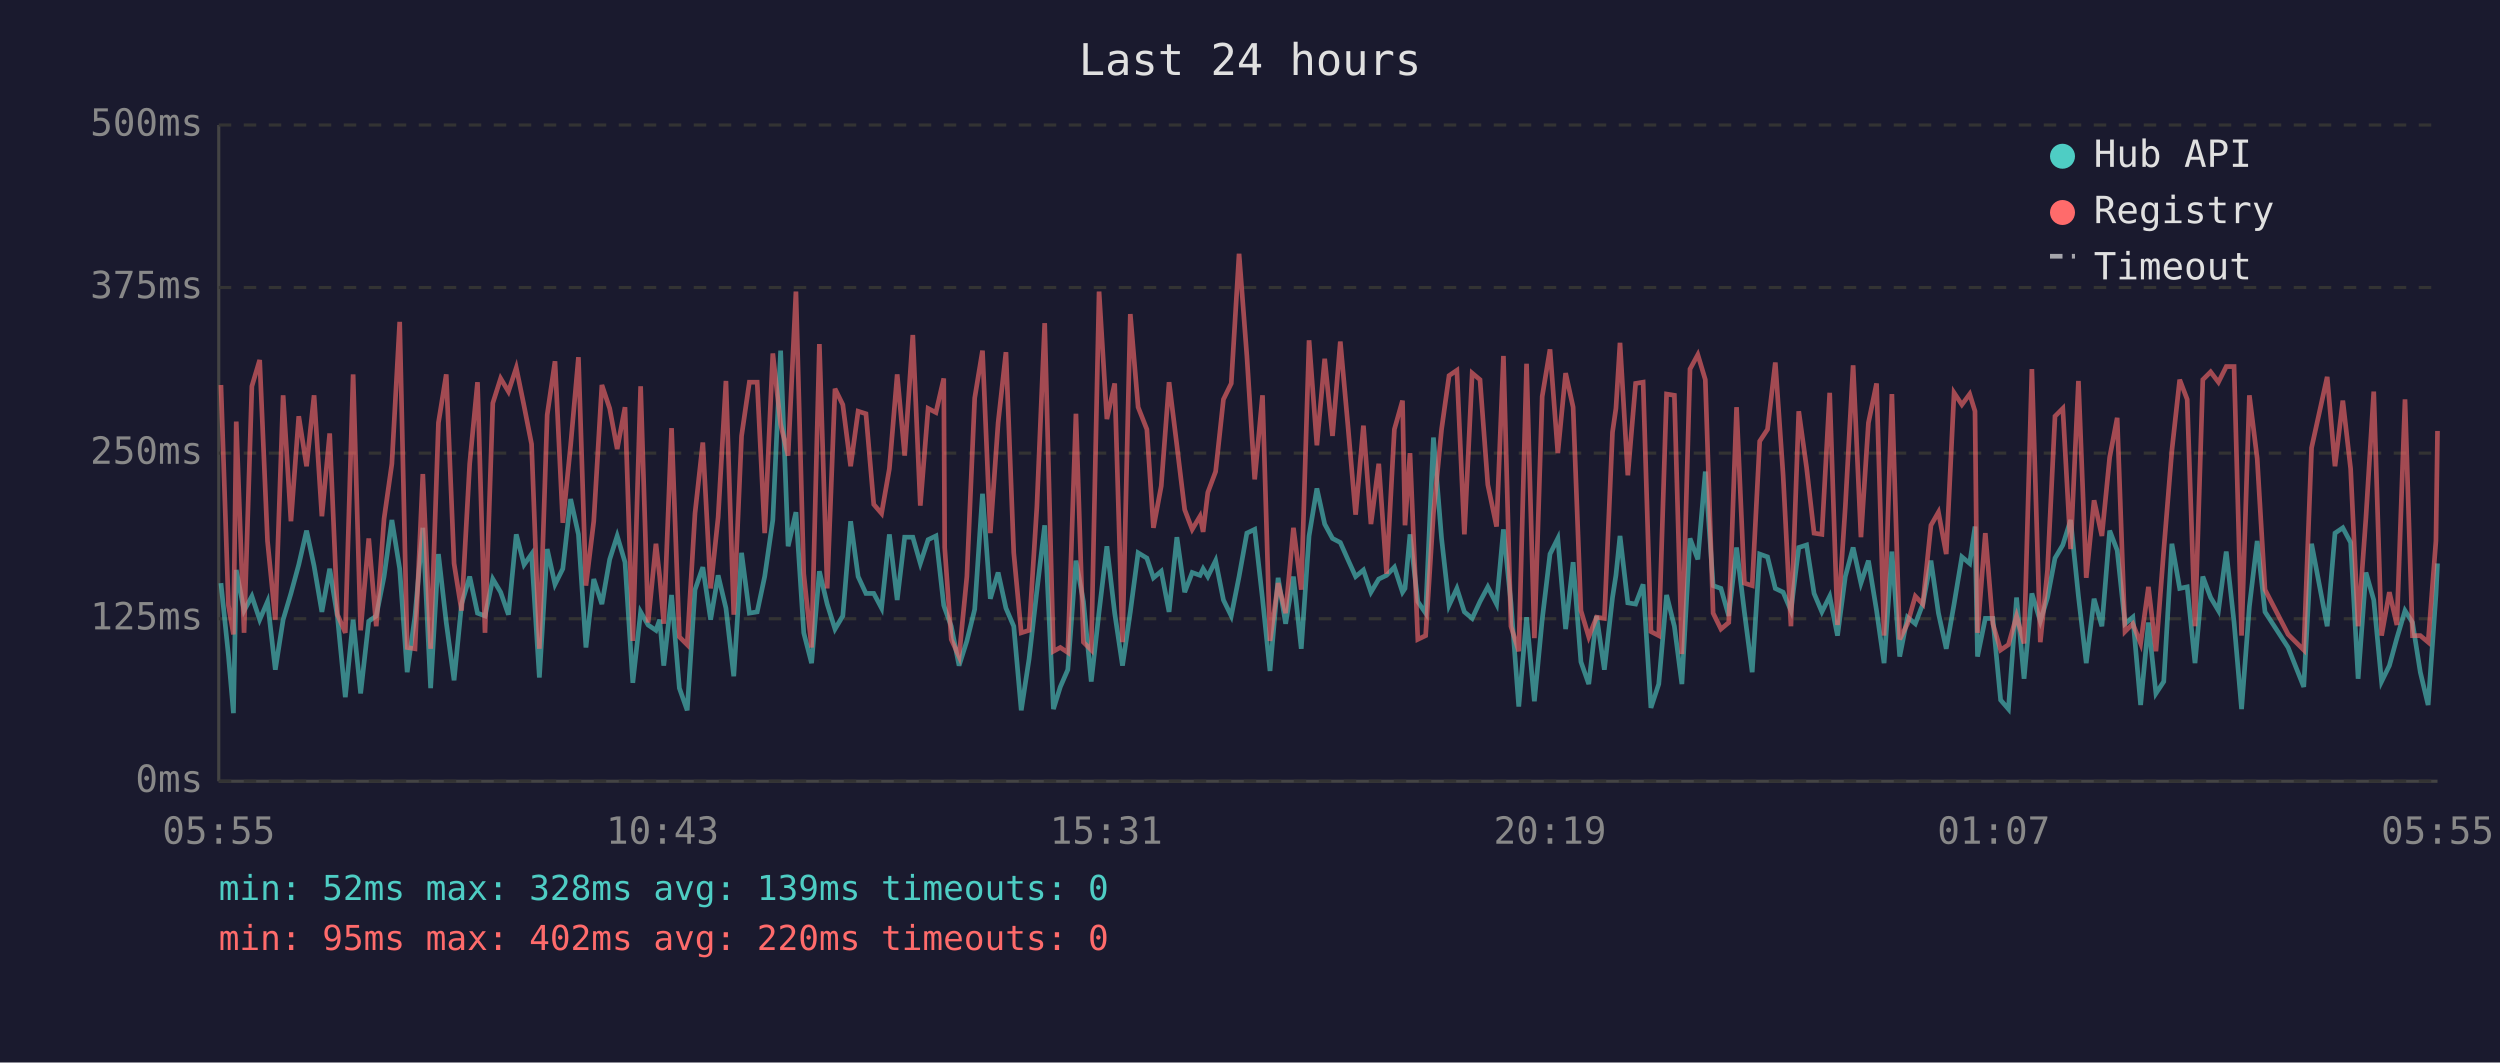
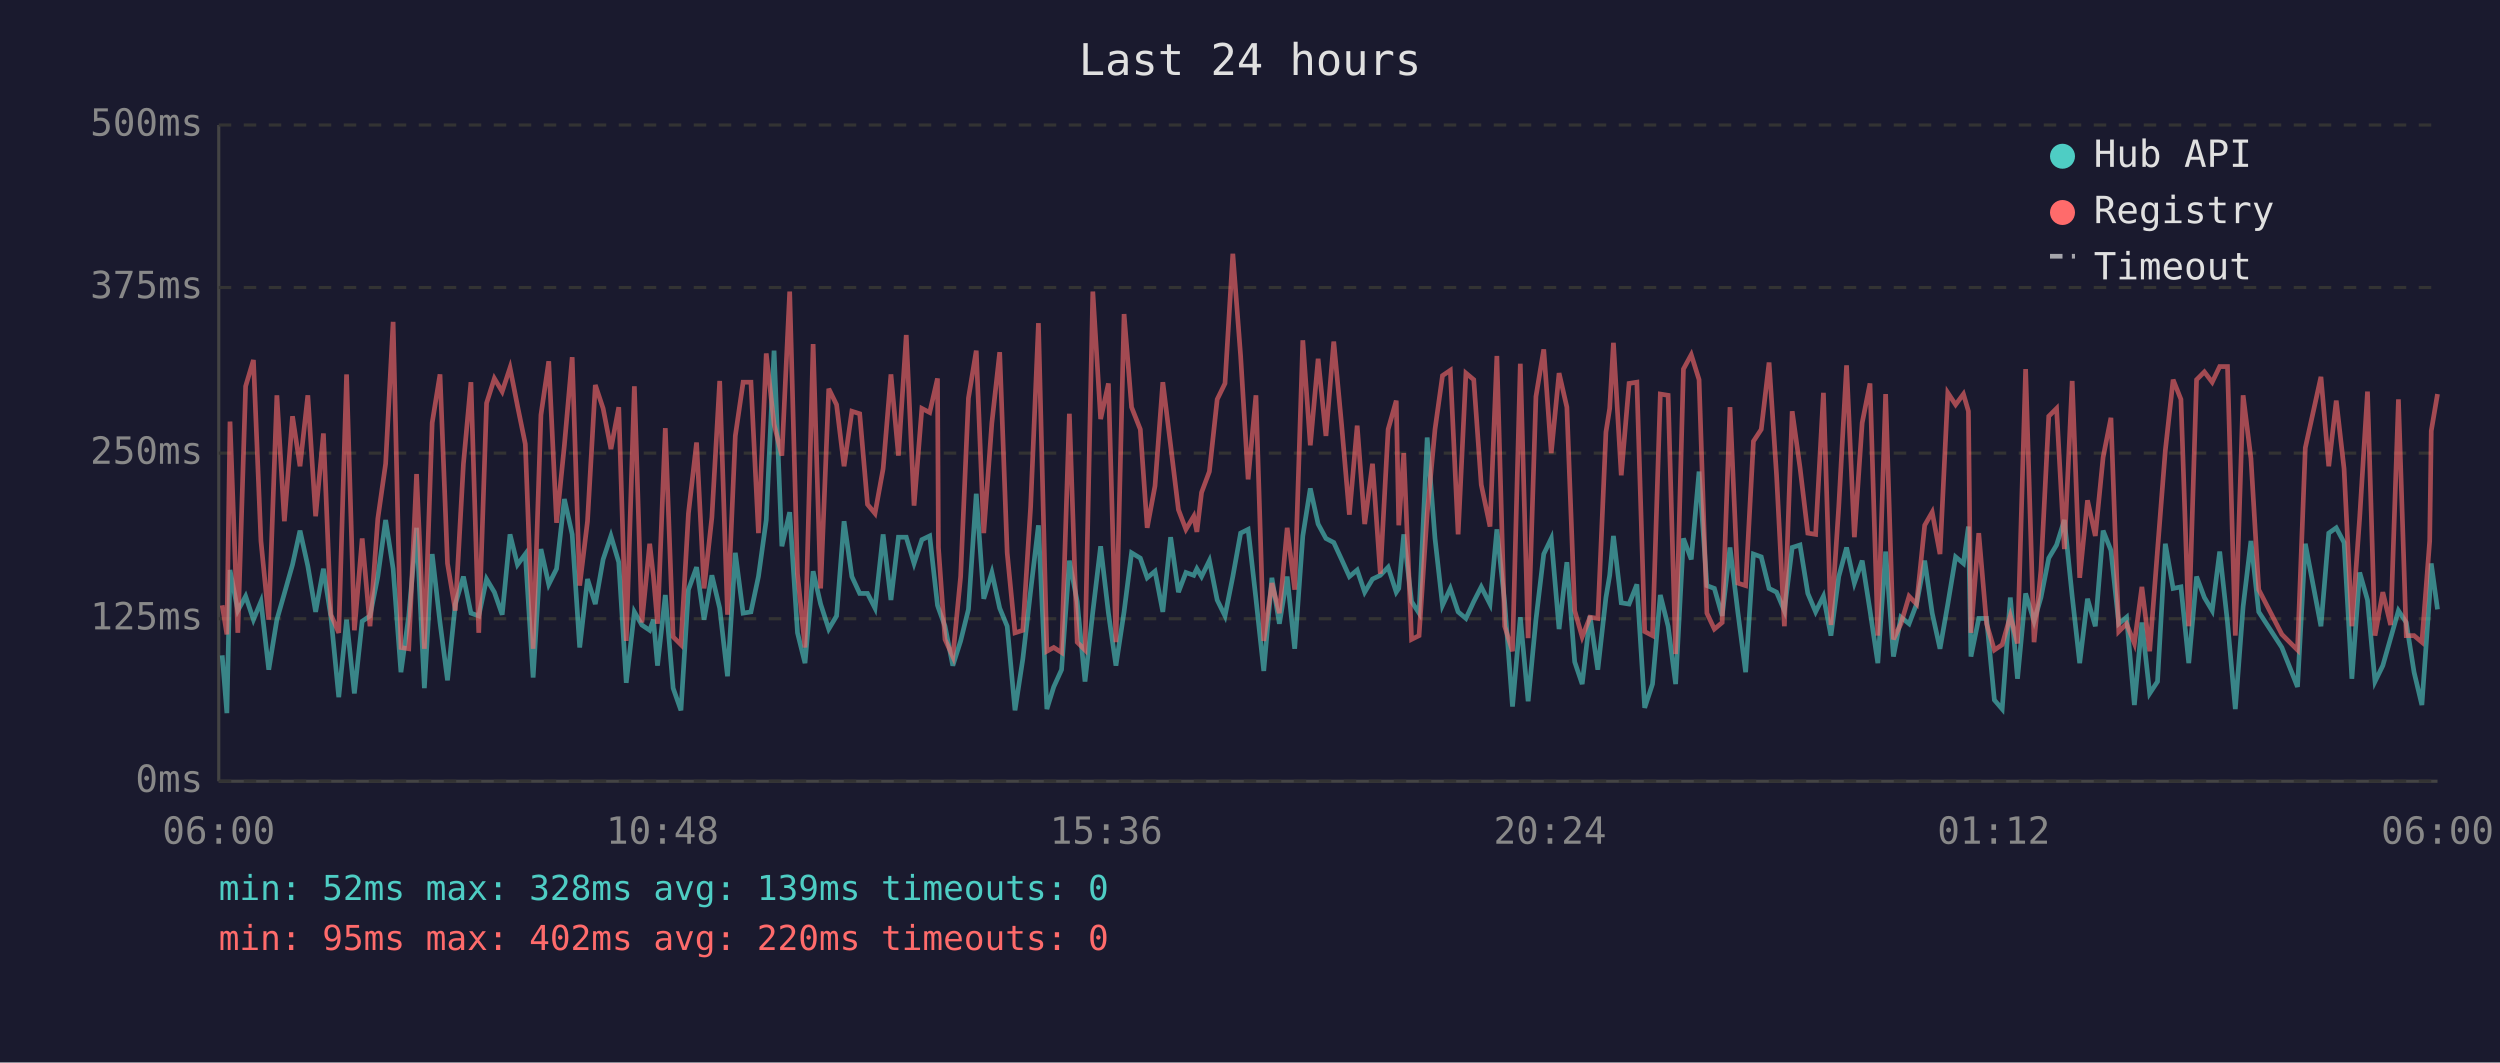
<svg xmlns="http://www.w3.org/2000/svg" viewBox="0 0 800 340" font-family="monospace" font-size="12">
  <rect width="800" height="340" fill="#1a1a2e" />
  <text x="400" y="24" fill="#e0e0e0" font-size="14" text-anchor="middle">Last 24 hours</text>
  <line x1="70" y1="40" x2="70" y2="250" stroke="#444" stroke-width="1" />
  <line x1="70" y1="250" x2="780" y2="250" stroke="#444" stroke-width="1" />
  <line x1="70" y1="250" x2="780" y2="250" stroke="#333" stroke-width="1" stroke-dasharray="4" />
  <text x="65" y="250" fill="#888" text-anchor="end" dominant-baseline="middle">0ms</text>
  <line x1="70" y1="198" x2="780" y2="198" stroke="#333" stroke-width="1" stroke-dasharray="4" />
  <text x="65" y="198" fill="#888" text-anchor="end" dominant-baseline="middle">125ms</text>
  <line x1="70" y1="145" x2="780" y2="145" stroke="#333" stroke-width="1" stroke-dasharray="4" />
  <text x="65" y="145" fill="#888" text-anchor="end" dominant-baseline="middle">250ms</text>
  <line x1="70" y1="92" x2="780" y2="92" stroke="#333" stroke-width="1" stroke-dasharray="4" />
  <text x="65" y="92" fill="#888" text-anchor="end" dominant-baseline="middle">375ms</text>
  <line x1="70" y1="40" x2="780" y2="40" stroke="#333" stroke-width="1" stroke-dasharray="4" />
  <text x="65" y="40" fill="#888" text-anchor="end" dominant-baseline="middle">500ms</text>
-   <text x="70" y="270" fill="#888" text-anchor="middle">05:55</text>
-   <text x="212" y="270" fill="#888" text-anchor="middle">10:43</text>
-   <text x="354" y="270" fill="#888" text-anchor="middle">15:31</text>
-   <text x="496" y="270" fill="#888" text-anchor="middle">20:19</text>
-   <text x="638" y="270" fill="#888" text-anchor="middle">01:07</text>
-   <text x="780" y="270" fill="#888" text-anchor="middle">05:55</text>
-   <polyline points="70.7,186.6 73.1,209.7 74.7,228.2 75.6,182.4 78.1,195.4 80.6,190.8 83.1,198.3 85.6,192.5 88.1,214.3 90.6,198.3 93.1,189.9 95.6,180.7 98.1,169.8 100.5,181.1 103.0,195.8 105.5,182.0 108.0,197.5 110.5,223.1 113.0,198.3 115.4,221.9 118.0,198.8 120.4,197.1 122.9,184.5 125.4,166.4 127.9,182.0 130.3,215.1 132.8,197.1 135.3,168.9 137.8,220.2 140.3,177.3 142.8,199.2 145.3,217.7 147.7,193.3 150.3,184.5 152.8,196.2 155.2,197.1 157.7,185.3 160.2,189.5 162.7,196.7 165.2,171.0 167.7,180.7 170.1,177.3 172.6,216.8 175.1,175.7 177.6,187.0 180.1,182.0 182.6,159.7 185.1,171.0 187.5,207.2 190.0,185.3 192.6,193.3 195.1,179.0 197.5,171.5 200.0,179.9 202.5,218.5 205.0,195.8 207.4,200.0 209.9,201.7 211.1,198.3 212.4,213.0 214.9,190.4 217.4,220.2 219.9,227.3 222.4,188.7 224.9,181.5 227.4,198.3 229.8,184.1 232.3,194.6 234.8,216.4 237.3,176.9 239.8,196.2 242.3,195.8 244.7,184.5 247.3,166.4 249.8,112.2 252.2,174.8 254.7,163.9 257.2,202.5 259.7,212.2 262.2,182.8 264.7,193.3 267.2,201.3 269.7,197.1 272.2,166.8 274.6,184.5 277.1,189.9 279.6,189.9 282.1,194.6 284.6,171.0 287.1,192.0 289.5,171.9 292.1,171.9 294.5,180.3 297.0,172.7 299.5,171.5 302.0,193.7 302.3,194.6 304.4,200.4 306.9,213.0 309.4,205.1 311.9,195.0 314.4,158.0 316.9,191.6 319.4,183.2 321.9,194.6 324.4,200.4 326.8,227.3 329.3,210.9 331.8,189.1 334.3,168.1 337.1,226.9 339.3,219.8 341.7,214.3 344.3,179.4 346.7,192.5 349.2,218.1 351.7,195.8 354.2,174.8 356.7,196.2 359.2,213.0 361.7,195.8 364.2,176.9 367.0,178.6 369.1,184.9 371.6,182.8 374.1,195.8 376.6,171.9 379.1,189.5 381.5,183.2 384.0,184.1 385.0,182.0 386.5,184.5 389.0,179.4 391.5,192.0 394.0,197.1 396.5,184.5 399.0,170.6 401.5,169.4 404.0,191.6 406.4,214.7 409.0,184.9 411.4,199.6 413.9,184.5 416.4,207.6 418.9,171.5 421.4,156.3 423.9,167.7 426.4,172.3 428.9,173.6 431.3,179.0 433.8,184.5 436.3,182.4 438.7,189.5 441.2,185.3 443.7,184.1 446.2,181.5 448.8,189.5 449.6,188.3 451.2,171.0 453.7,192.5 456.2,196.2 458.7,140.0 461.3,172.3 463.7,193.7 466.2,188.3 468.6,195.8 471.1,197.9 473.6,192.5 476.1,187.8 478.9,193.3 481.1,169.4 483.5,192.9 486.0,226.1 488.5,197.5 491.0,224.4 493.5,198.3 496.0,177.3 498.5,172.3 501.0,201.3 503.4,179.9 505.9,211.8 508.4,218.9 510.9,197.1 513.4,214.3 516.0,191.2 517.1,184.1 518.4,171.5 520.9,192.9 523.4,193.3 525.8,187.0 528.3,226.5 530.8,218.9 533.3,190.4 535.8,200.4 538.2,218.9 540.8,172.3 543.3,179.0 545.7,150.9 548.2,187.4 550.7,188.3 553.2,197.1 555.7,175.2 558.2,195.8 560.7,215.1 563.1,177.3 565.6,178.2 568.1,188.3 570.6,189.5 573.1,195.4 575.6,175.2 578.1,174.4 580.5,189.9 583.0,195.8 585.5,190.8 588.0,203.4 590.5,184.5 593.0,175.2 595.5,186.6 597.9,179.4 600.5,195.4 602.9,212.2 605.4,176.5 607.9,210.1 610.4,197.5 612.9,199.6 615.3,193.3 617.9,179.4 620.3,196.2 622.8,207.6 625.3,193.3 627.8,178.2 630.3,180.3 632.0,168.5 632.8,210.1 635.3,197.9 637.7,197.9 640.2,224.0 642.7,226.9 645.3,191.2 647.7,217.2 650.2,189.9 652.9,198.8 655.2,191.2 657.6,178.6 660.1,174.4 662.6,166.4 665.1,190.8 667.6,212.2 670.1,191.6 672.6,200.4 675.1,169.8 677.5,176.1 680.0,199.6 682.5,197.5 685.0,225.6 687.5,199.2 689.9,221.9 692.4,218.1 695.0,174.0 697.5,188.3 699.9,187.8 702.4,212.2 704.9,184.5 707.4,191.2 709.9,195.4 712.4,176.5 714.9,199.2 717.3,226.9 719.8,194.1 722.3,173.1 724.8,195.8 732.2,207.2 737.2,219.8 739.7,174.0 744.7,200.4 747.2,170.6 749.7,168.9 752.2,173.6 754.6,217.2 757.1,183.2 759.6,192.0 762.1,218.1 764.6,213.0 767.0,204.2 769.6,195.4 772.0,199.2 774.5,215.1 777.0,225.6 779.5,190.4 780.0,180.3" fill="none" stroke="#4ecdc4" stroke-width="1.5" opacity="0.6" />
-   <polyline points="70.7,123.2 73.1,193.7 74.7,203.0 75.6,134.9 78.1,202.5 80.6,123.6 83.1,115.2 85.6,173.1 88.1,198.3 90.6,126.5 93.1,166.8 95.6,133.2 98.1,149.2 100.5,126.5 103.0,165.2 105.5,138.7 108.0,196.7 110.5,202.5 113.0,119.8 115.4,201.7 118.0,172.3 120.4,200.4 122.9,166.0 125.4,148.4 127.9,103.0 130.3,207.2 132.8,207.6 135.3,151.7 137.8,207.6 140.3,135.3 142.8,119.8 145.3,180.3 147.7,195.4 150.3,148.4 152.8,122.3 155.2,202.5 157.7,129.0 160.2,121.1 162.7,125.3 165.2,117.7 167.7,129.9 170.1,142.1 172.6,207.6 175.1,132.8 177.6,115.6 180.1,167.3 182.6,142.5 185.1,114.3 187.5,187.4 190.0,166.8 192.6,123.2 195.1,130.7 197.5,143.7 200.0,130.3 202.5,205.1 205.0,123.6 207.4,199.2 209.9,174.0 211.1,184.5 212.4,199.6 214.9,137.0 217.4,203.8 219.9,206.3 222.4,164.3 224.9,141.6 227.4,188.3 229.8,165.6 232.3,121.9 234.8,196.7 237.3,139.5 239.8,122.3 242.3,122.3 244.7,170.6 247.3,113.1 249.8,135.8 252.2,145.8 254.7,93.3 257.2,183.6 259.7,207.2 262.2,110.1 264.7,188.3 267.2,124.4 269.7,129.5 272.2,149.2 274.6,131.6 277.1,132.4 279.6,161.4 282.1,164.3 284.6,150.0 287.1,119.8 289.5,145.8 292.1,107.2 294.5,161.8 297.0,130.7 299.5,132.0 302.0,121.1 302.3,175.2 304.4,204.6 306.9,210.1 309.4,184.5 311.9,127.4 314.4,112.2 316.9,170.6 319.4,135.3 321.9,112.7 324.4,176.9 326.8,202.5 329.3,201.7 331.8,162.2 334.3,103.4 337.1,208.4 339.3,207.2 341.7,208.8 344.3,132.4 346.7,205.5 349.2,208.0 351.7,93.3 354.2,134.1 356.7,122.7 359.2,205.5 361.7,100.5 364.2,130.3 367.0,137.4 369.1,168.9 371.6,155.5 374.1,122.3 376.6,142.5 379.1,163.1 381.5,169.4 384.0,165.2 385.0,170.2 386.5,157.6 389.0,150.9 391.5,127.8 394.0,122.7 396.5,81.2 399.0,113.9 401.5,153.4 404.0,126.5 406.4,205.1 409.0,186.6 411.4,196.2 413.9,168.9 416.4,188.7 418.9,108.9 421.4,142.5 423.9,114.8 426.4,139.5 428.9,109.3 431.3,135.8 433.8,164.7 436.3,136.2 438.7,167.7 441.2,148.4 443.7,183.6 446.2,137.4 448.8,128.2 449.6,168.1 451.2,145.0 453.7,204.6 456.2,203.4 458.7,164.3 461.3,137.4 463.7,120.2 466.2,118.5 468.6,171.0 471.1,119.4 473.6,121.5 476.1,155.1 478.9,168.5 481.1,113.9 483.5,200.4 486.0,208.4 488.5,116.4 491.0,204.2 493.5,126.9 496.0,111.8 498.5,145.0 501.0,119.4 503.4,130.3 505.9,195.4 508.4,203.8 510.9,197.5 513.4,197.9 516.0,138.3 517.1,130.7 518.4,109.7 520.9,152.1 523.4,122.7 525.8,122.3 528.3,202.1 530.8,203.4 533.3,126.1 535.8,126.5 538.2,209.3 540.8,118.1 543.3,113.5 545.7,121.5 548.2,196.2 550.7,201.3 553.2,199.2 555.7,130.3 558.2,186.6 560.7,187.4 563.1,141.2 565.6,137.4 568.1,116.0 570.6,152.1 573.1,200.4 575.6,131.6 578.1,149.6 580.5,170.6 583.0,171.0 585.5,125.7 588.0,200.0 590.5,162.2 593.0,116.9 595.5,171.9 597.9,135.3 600.5,122.7 602.9,203.4 605.4,126.1 607.9,204.6 610.4,199.6 612.9,190.8 615.3,193.3 617.9,168.1 620.3,163.9 622.8,177.3 625.3,125.7 627.8,129.5 630.3,126.1 632.0,131.6 632.8,202.5 635.3,170.6 637.7,199.6 640.2,208.0 642.7,206.3 645.3,197.1 647.7,205.9 650.2,118.1 652.9,205.5 655.2,182.4 657.6,133.2 660.1,130.7 662.6,175.7 665.1,121.9 667.6,184.9 670.1,160.1 672.6,171.5 675.1,146.3 677.5,133.7 680.0,202.1 682.5,199.6 685.0,205.9 687.5,187.8 689.9,208.4 692.4,176.1 695.0,144.2 697.5,121.5 699.9,127.8 702.4,200.4 704.9,121.5 707.4,119.0 709.9,122.3 712.4,117.3 714.9,117.3 717.3,203.4 719.8,126.5 722.3,146.7 724.8,188.7 732.2,203.0 737.2,208.0 739.7,143.3 744.7,120.6 747.2,149.2 749.7,128.2 752.2,150.0 754.6,200.4 757.1,165.6 759.6,125.3 762.1,203.4 764.6,189.5 767.0,200.0 769.6,127.8 772.0,203.4 774.5,203.4 777.0,205.5 779.5,173.1 780.0,137.9" fill="none" stroke="#ff6b6b" stroke-width="1.5" opacity="0.6" />
+   <text x="70" y="270" fill="#888" text-anchor="middle">06:00</text>
+   <text x="212" y="270" fill="#888" text-anchor="middle">10:48</text>
+   <text x="354" y="270" fill="#888" text-anchor="middle">15:36</text>
+   <text x="496" y="270" fill="#888" text-anchor="middle">20:24</text>
+   <text x="638" y="270" fill="#888" text-anchor="middle">01:12</text>
+   <text x="780" y="270" fill="#888" text-anchor="middle">06:00</text>
+   <polyline points="71.1,209.7 72.6,228.2 73.6,182.4 76.1,195.4 78.6,190.8 81.1,198.3 83.5,192.5 86.0,214.3 88.6,198.3 91.0,189.9 93.6,180.7 96.0,169.8 98.5,181.1 101.0,195.8 103.5,182.0 105.9,197.5 108.4,223.1 110.9,198.3 113.4,221.9 115.9,198.8 118.4,197.1 120.9,184.5 123.4,166.4 125.8,182.0 128.3,215.1 130.8,197.1 133.3,168.9 135.8,220.2 138.3,177.3 140.8,199.2 143.2,217.7 145.7,193.3 148.3,184.5 150.7,196.2 153.2,197.1 155.7,185.3 158.2,189.5 160.7,196.7 163.2,171.0 165.6,180.7 168.1,177.3 170.6,216.8 173.1,175.7 175.6,187.0 178.1,182.0 180.6,159.7 183.1,171.0 185.5,207.2 188.0,185.3 190.5,193.3 193.0,179.0 195.5,171.5 198.0,179.9 200.4,218.5 203.0,195.8 205.4,200.0 207.9,201.7 209.1,198.3 210.4,213.0 212.9,190.4 215.4,220.2 217.9,227.3 220.3,188.7 222.9,181.5 225.3,198.3 227.8,184.1 230.3,194.6 232.8,216.4 235.3,176.9 237.8,196.2 240.3,195.8 242.7,184.5 245.2,166.4 247.7,112.2 250.2,174.8 252.7,163.9 255.2,202.5 257.6,212.2 260.2,182.8 262.6,193.3 265.2,201.3 267.7,197.1 270.1,166.8 272.6,184.5 275.1,189.9 277.6,189.9 280.0,194.6 282.6,171.0 285.1,192.0 287.5,171.9 290.0,171.9 292.5,180.3 295.0,172.7 297.5,171.5 300.0,193.7 300.3,194.6 302.4,200.4 304.9,213.0 307.4,205.1 309.9,195.0 312.4,158.0 314.8,191.6 317.4,183.2 319.9,194.6 322.3,200.4 324.8,227.3 327.3,210.9 329.8,189.1 332.3,168.1 335.0,226.9 337.2,219.8 339.7,214.3 342.2,179.4 344.7,192.5 347.2,218.1 349.7,195.8 352.2,174.8 354.7,196.2 357.1,213.0 359.7,195.8 362.1,176.9 364.9,178.6 367.1,184.9 369.6,182.8 372.1,195.8 374.6,171.9 377.1,189.5 379.5,183.2 382.0,184.1 383.0,182.0 384.5,184.5 387.0,179.4 389.5,192.0 392.0,197.1 394.5,184.5 397.0,170.6 399.4,169.4 401.9,191.6 404.4,214.7 407.0,184.9 409.4,199.6 411.9,184.5 414.3,207.6 416.9,171.5 419.3,156.3 421.8,167.7 424.3,172.3 426.8,173.6 429.3,179.0 431.8,184.5 434.3,182.4 436.7,189.5 439.2,185.3 441.7,184.1 444.2,181.5 446.8,189.5 447.6,188.3 449.2,171.0 451.7,192.5 454.1,196.2 456.7,140.0 459.2,172.3 461.6,193.7 464.1,188.3 466.6,195.8 469.1,197.9 471.6,192.5 474.0,187.8 476.8,193.3 479.0,169.4 481.5,192.9 484.0,226.1 486.5,197.5 489.0,224.4 491.5,198.3 494.0,177.3 496.4,172.3 498.9,201.3 501.4,179.9 503.9,211.8 506.3,218.9 508.8,197.1 511.3,214.3 513.9,191.2 515.1,184.1 516.3,171.5 518.8,192.9 521.3,193.3 523.8,187.0 526.3,226.5 528.8,218.9 531.3,190.4 533.8,200.4 536.2,218.9 538.7,172.3 541.2,179.0 543.7,150.9 546.2,187.4 548.6,188.3 551.1,197.1 553.6,175.2 556.1,195.8 558.6,215.1 561.1,177.3 563.6,178.2 566.1,188.3 568.5,189.5 571.0,195.4 573.5,175.2 576.0,174.4 578.5,189.9 581.0,195.8 583.5,190.8 585.9,203.4 588.4,184.5 590.9,175.2 593.4,186.6 595.9,179.4 598.4,195.4 600.9,212.2 603.4,176.5 605.9,210.1 608.3,197.5 610.9,199.6 613.3,193.3 615.9,179.4 618.3,196.2 620.8,207.6 623.3,193.3 625.8,178.2 628.3,180.3 629.9,168.5 630.7,210.1 633.2,197.9 635.7,197.9 638.2,224.0 640.7,226.9 643.3,191.2 645.6,217.2 648.2,189.9 650.9,198.8 653.1,191.2 655.6,178.6 658.1,174.4 660.6,166.4 663.1,190.8 665.5,212.2 668.0,191.6 670.5,200.4 673.0,169.8 675.5,176.1 678.0,199.6 680.5,197.5 683.0,225.6 685.4,199.2 687.9,221.9 690.4,218.1 692.9,174.0 695.4,188.3 697.9,187.8 700.4,212.2 702.9,184.5 705.4,191.2 707.9,195.4 710.3,176.5 712.8,199.2 715.3,226.9 717.8,194.1 720.3,173.1 722.8,195.8 730.2,207.2 735.2,219.8 737.7,174.0 742.7,200.4 745.2,170.6 747.6,168.9 750.1,173.6 752.6,217.2 755.1,183.2 757.6,192.0 760.0,218.1 762.5,213.0 765.0,204.2 767.5,195.4 770.0,199.2 772.5,215.1 775.0,225.6 777.5,190.4 778.0,180.3 780.0,195.0" fill="none" stroke="#4ecdc4" stroke-width="1.5" opacity="0.6" />
+   <polyline points="71.1,193.7 72.6,203.0 73.6,134.9 76.1,202.5 78.6,123.6 81.1,115.2 83.5,173.1 86.0,198.3 88.6,126.5 91.0,166.8 93.6,133.2 96.0,149.2 98.5,126.5 101.0,165.2 103.5,138.7 105.9,196.7 108.4,202.5 110.9,119.8 113.4,201.7 115.9,172.3 118.4,200.4 120.9,166.0 123.4,148.4 125.8,103.0 128.3,207.2 130.8,207.6 133.3,151.7 135.8,207.6 138.3,135.3 140.8,119.8 143.2,180.3 145.7,195.4 148.3,148.4 150.7,122.3 153.2,202.5 155.7,129.0 158.2,121.1 160.7,125.3 163.2,117.7 165.6,129.9 168.1,142.1 170.6,207.6 173.1,132.8 175.6,115.6 178.1,167.3 180.6,142.5 183.1,114.3 185.5,187.4 188.0,166.8 190.5,123.2 193.0,130.7 195.5,143.7 198.0,130.3 200.4,205.1 203.0,123.6 205.4,199.2 207.9,174.0 209.1,184.5 210.4,199.6 212.9,137.0 215.4,203.8 217.9,206.3 220.3,164.3 222.9,141.6 225.3,188.3 227.8,165.6 230.3,121.9 232.8,196.7 235.3,139.5 237.8,122.3 240.3,122.3 242.7,170.6 245.2,113.1 247.7,135.8 250.2,145.8 252.7,93.3 255.2,183.6 257.6,207.2 260.2,110.1 262.6,188.3 265.2,124.4 267.7,129.5 270.1,149.2 272.6,131.6 275.1,132.4 277.6,161.4 280.0,164.3 282.6,150.0 285.1,119.8 287.5,145.8 290.0,107.2 292.5,161.8 295.0,130.7 297.5,132.0 300.0,121.1 300.3,175.2 302.4,204.6 304.9,210.1 307.4,184.5 309.9,127.4 312.4,112.2 314.8,170.6 317.4,135.3 319.9,112.7 322.3,176.9 324.8,202.5 327.3,201.7 329.8,162.2 332.3,103.4 335.0,208.4 337.2,207.2 339.7,208.8 342.2,132.4 344.7,205.5 347.2,208.0 349.7,93.3 352.2,134.1 354.7,122.7 357.1,205.5 359.7,100.5 362.1,130.3 364.9,137.4 367.1,168.9 369.6,155.5 372.1,122.3 374.6,142.5 377.1,163.1 379.5,169.4 382.0,165.2 383.0,170.2 384.5,157.6 387.0,150.9 389.5,127.8 392.0,122.7 394.5,81.2 397.0,113.9 399.4,153.4 401.9,126.5 404.4,205.1 407.0,186.6 409.4,196.2 411.9,168.9 414.3,188.7 416.9,108.9 419.3,142.5 421.8,114.8 424.3,139.5 426.8,109.3 429.3,135.8 431.8,164.7 434.3,136.2 436.7,167.7 439.2,148.4 441.7,183.6 444.2,137.4 446.8,128.2 447.6,168.1 449.2,145.0 451.7,204.6 454.1,203.4 456.7,164.3 459.2,137.4 461.6,120.2 464.1,118.5 466.6,171.0 469.1,119.4 471.6,121.5 474.0,155.1 476.8,168.5 479.0,113.9 481.5,200.4 484.0,208.4 486.5,116.4 489.0,204.2 491.5,126.9 494.0,111.8 496.4,145.0 498.9,119.4 501.4,130.3 503.9,195.4 506.3,203.8 508.8,197.5 511.3,197.9 513.9,138.3 515.1,130.7 516.3,109.7 518.8,152.1 521.3,122.7 523.8,122.3 526.3,202.1 528.8,203.4 531.3,126.1 533.8,126.5 536.2,209.3 538.7,118.1 541.2,113.5 543.7,121.5 546.2,196.2 548.6,201.3 551.1,199.2 553.6,130.3 556.1,186.6 558.6,187.4 561.1,141.2 563.6,137.4 566.1,116.0 568.5,152.1 571.0,200.4 573.5,131.6 576.0,149.6 578.5,170.6 581.0,171.0 583.5,125.7 585.9,200.0 588.4,162.2 590.9,116.9 593.4,171.9 595.9,135.3 598.4,122.7 600.9,203.4 603.4,126.1 605.9,204.6 608.3,199.6 610.9,190.8 613.3,193.3 615.9,168.1 618.3,163.9 620.8,177.3 623.3,125.7 625.8,129.5 628.3,126.1 629.9,131.6 630.7,202.5 633.2,170.6 635.7,199.6 638.2,208.0 640.7,206.3 643.3,197.1 645.6,205.9 648.2,118.1 650.9,205.5 653.1,182.4 655.6,133.2 658.1,130.7 660.6,175.7 663.1,121.9 665.5,184.9 668.0,160.1 670.5,171.5 673.0,146.3 675.5,133.7 678.0,202.1 680.5,199.6 683.0,205.9 685.4,187.8 687.9,208.4 690.4,176.1 692.9,144.2 695.4,121.5 697.9,127.8 700.4,200.4 702.9,121.5 705.4,119.0 707.9,122.3 710.3,117.3 712.8,117.3 715.3,203.4 717.8,126.5 720.3,146.7 722.8,188.7 730.2,203.0 735.2,208.0 737.7,143.3 742.7,120.6 745.2,149.2 747.6,128.2 750.1,150.0 752.6,200.4 755.1,165.6 757.6,125.3 760.0,203.4 762.5,189.5 765.0,200.0 767.5,127.8 770.0,203.4 772.5,203.4 775.0,205.5 777.5,173.1 778.0,137.9 780.0,126.1" fill="none" stroke="#ff6b6b" stroke-width="1.5" opacity="0.6" />
  <circle cx="660" cy="50" r="4" fill="#4ecdc4" />
  <text x="670" y="50" fill="#e0e0e0" dominant-baseline="middle">Hub API</text>
  <circle cx="660" cy="68" r="4" fill="#ff6b6b" />
  <text x="670" y="68" fill="#e0e0e0" dominant-baseline="middle">Registry</text>
  <line x1="656" y1="82" x2="664" y2="82" stroke="#e0e0e0" stroke-width="1.5" stroke-dasharray="4,3" opacity="0.7" />
  <text x="670" y="86" fill="#e0e0e0" dominant-baseline="middle">Timeout</text>
  <text x="70" y="288" fill="#4ecdc4" font-size="11">min: 52ms  max: 328ms  avg: 139ms  timeouts: 0</text>
  <text x="70" y="304" fill="#ff6b6b" font-size="11">min: 95ms  max: 402ms  avg: 220ms  timeouts: 0</text>
</svg>
